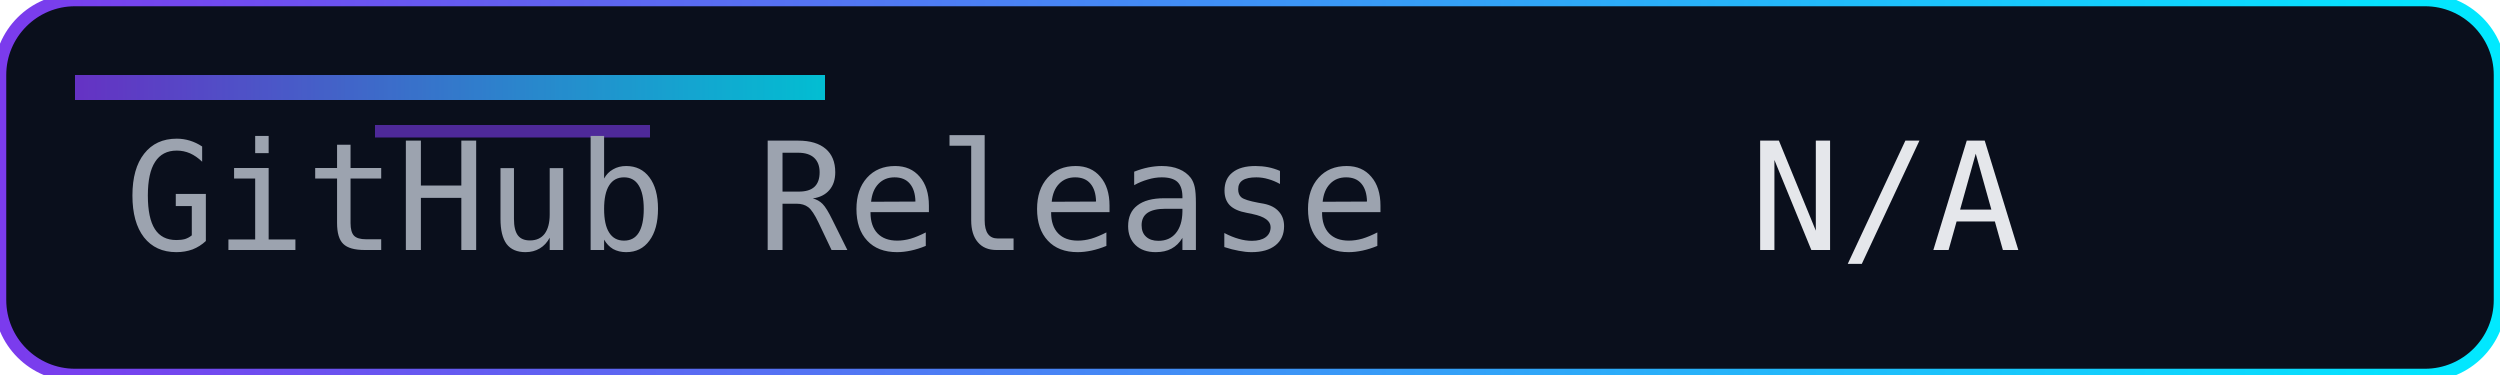
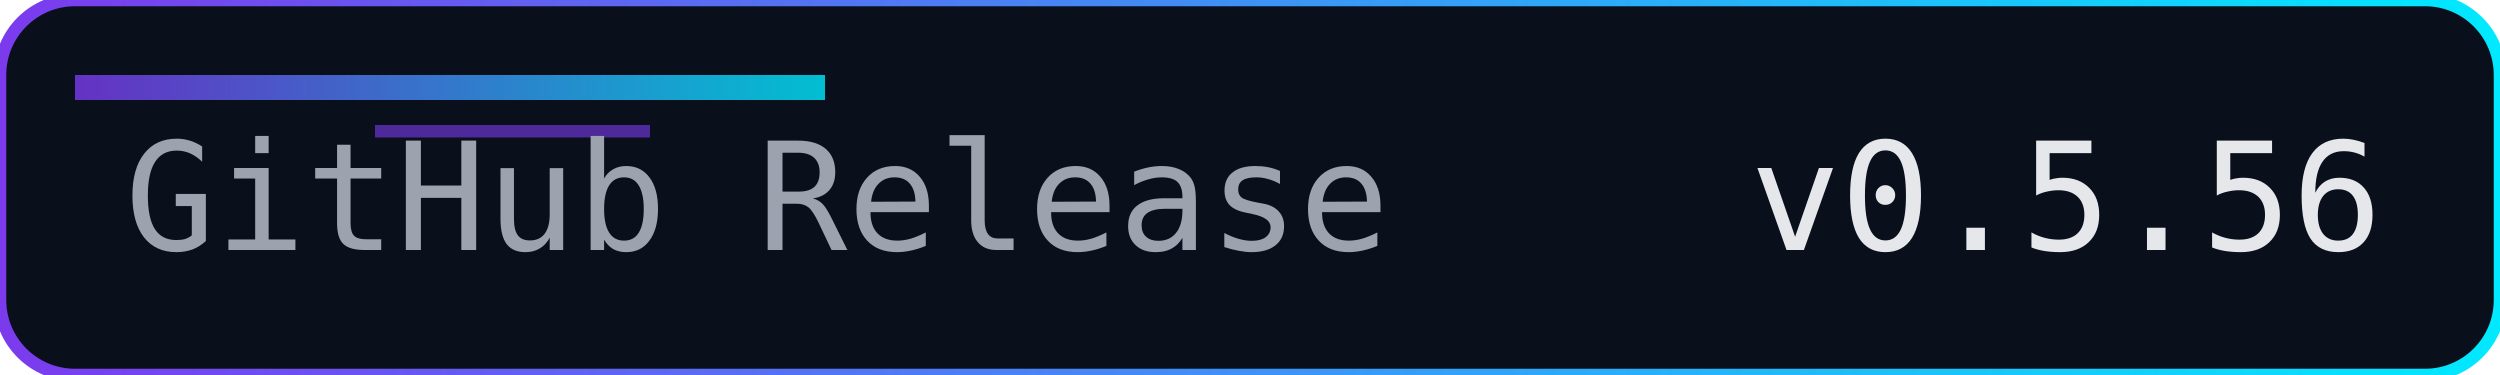
<svg xmlns="http://www.w3.org/2000/svg" width="200" height="30" role="img" aria-label="Release">
  <defs>
    <linearGradient id="accent" x1="0" y1="0" x2="1" y2="0">
      <stop offset="0%" stop-color="#7c3aed" />
      <stop offset="100%" stop-color="#00eaff" />
    </linearGradient>
  </defs>
  <rect width="200" height="30" rx="6" fill="#0a0f1c" />
  <rect width="200" height="30" rx="6" fill="none" stroke="url(#accent)" stroke-width="1" />
  <rect x="6" y="6" width="60" height="2" fill="url(#accent)" opacity="0.8" />
  <rect x="30" y="10" width="22" height="1" fill="#7c3aed" opacity="0.6" />
  <g font-family="Consolas, Menlo, monospace" font-size="12">
    <text x="10" y="20" fill="#9ca3af">GitHub Release</text>
-     <text x="140" y="20" fill="#e5e7eb">N/A</text>
+     <text x="140" y="20" fill="#e5e7eb">v0.5.56</text>
  </g>
</svg>
